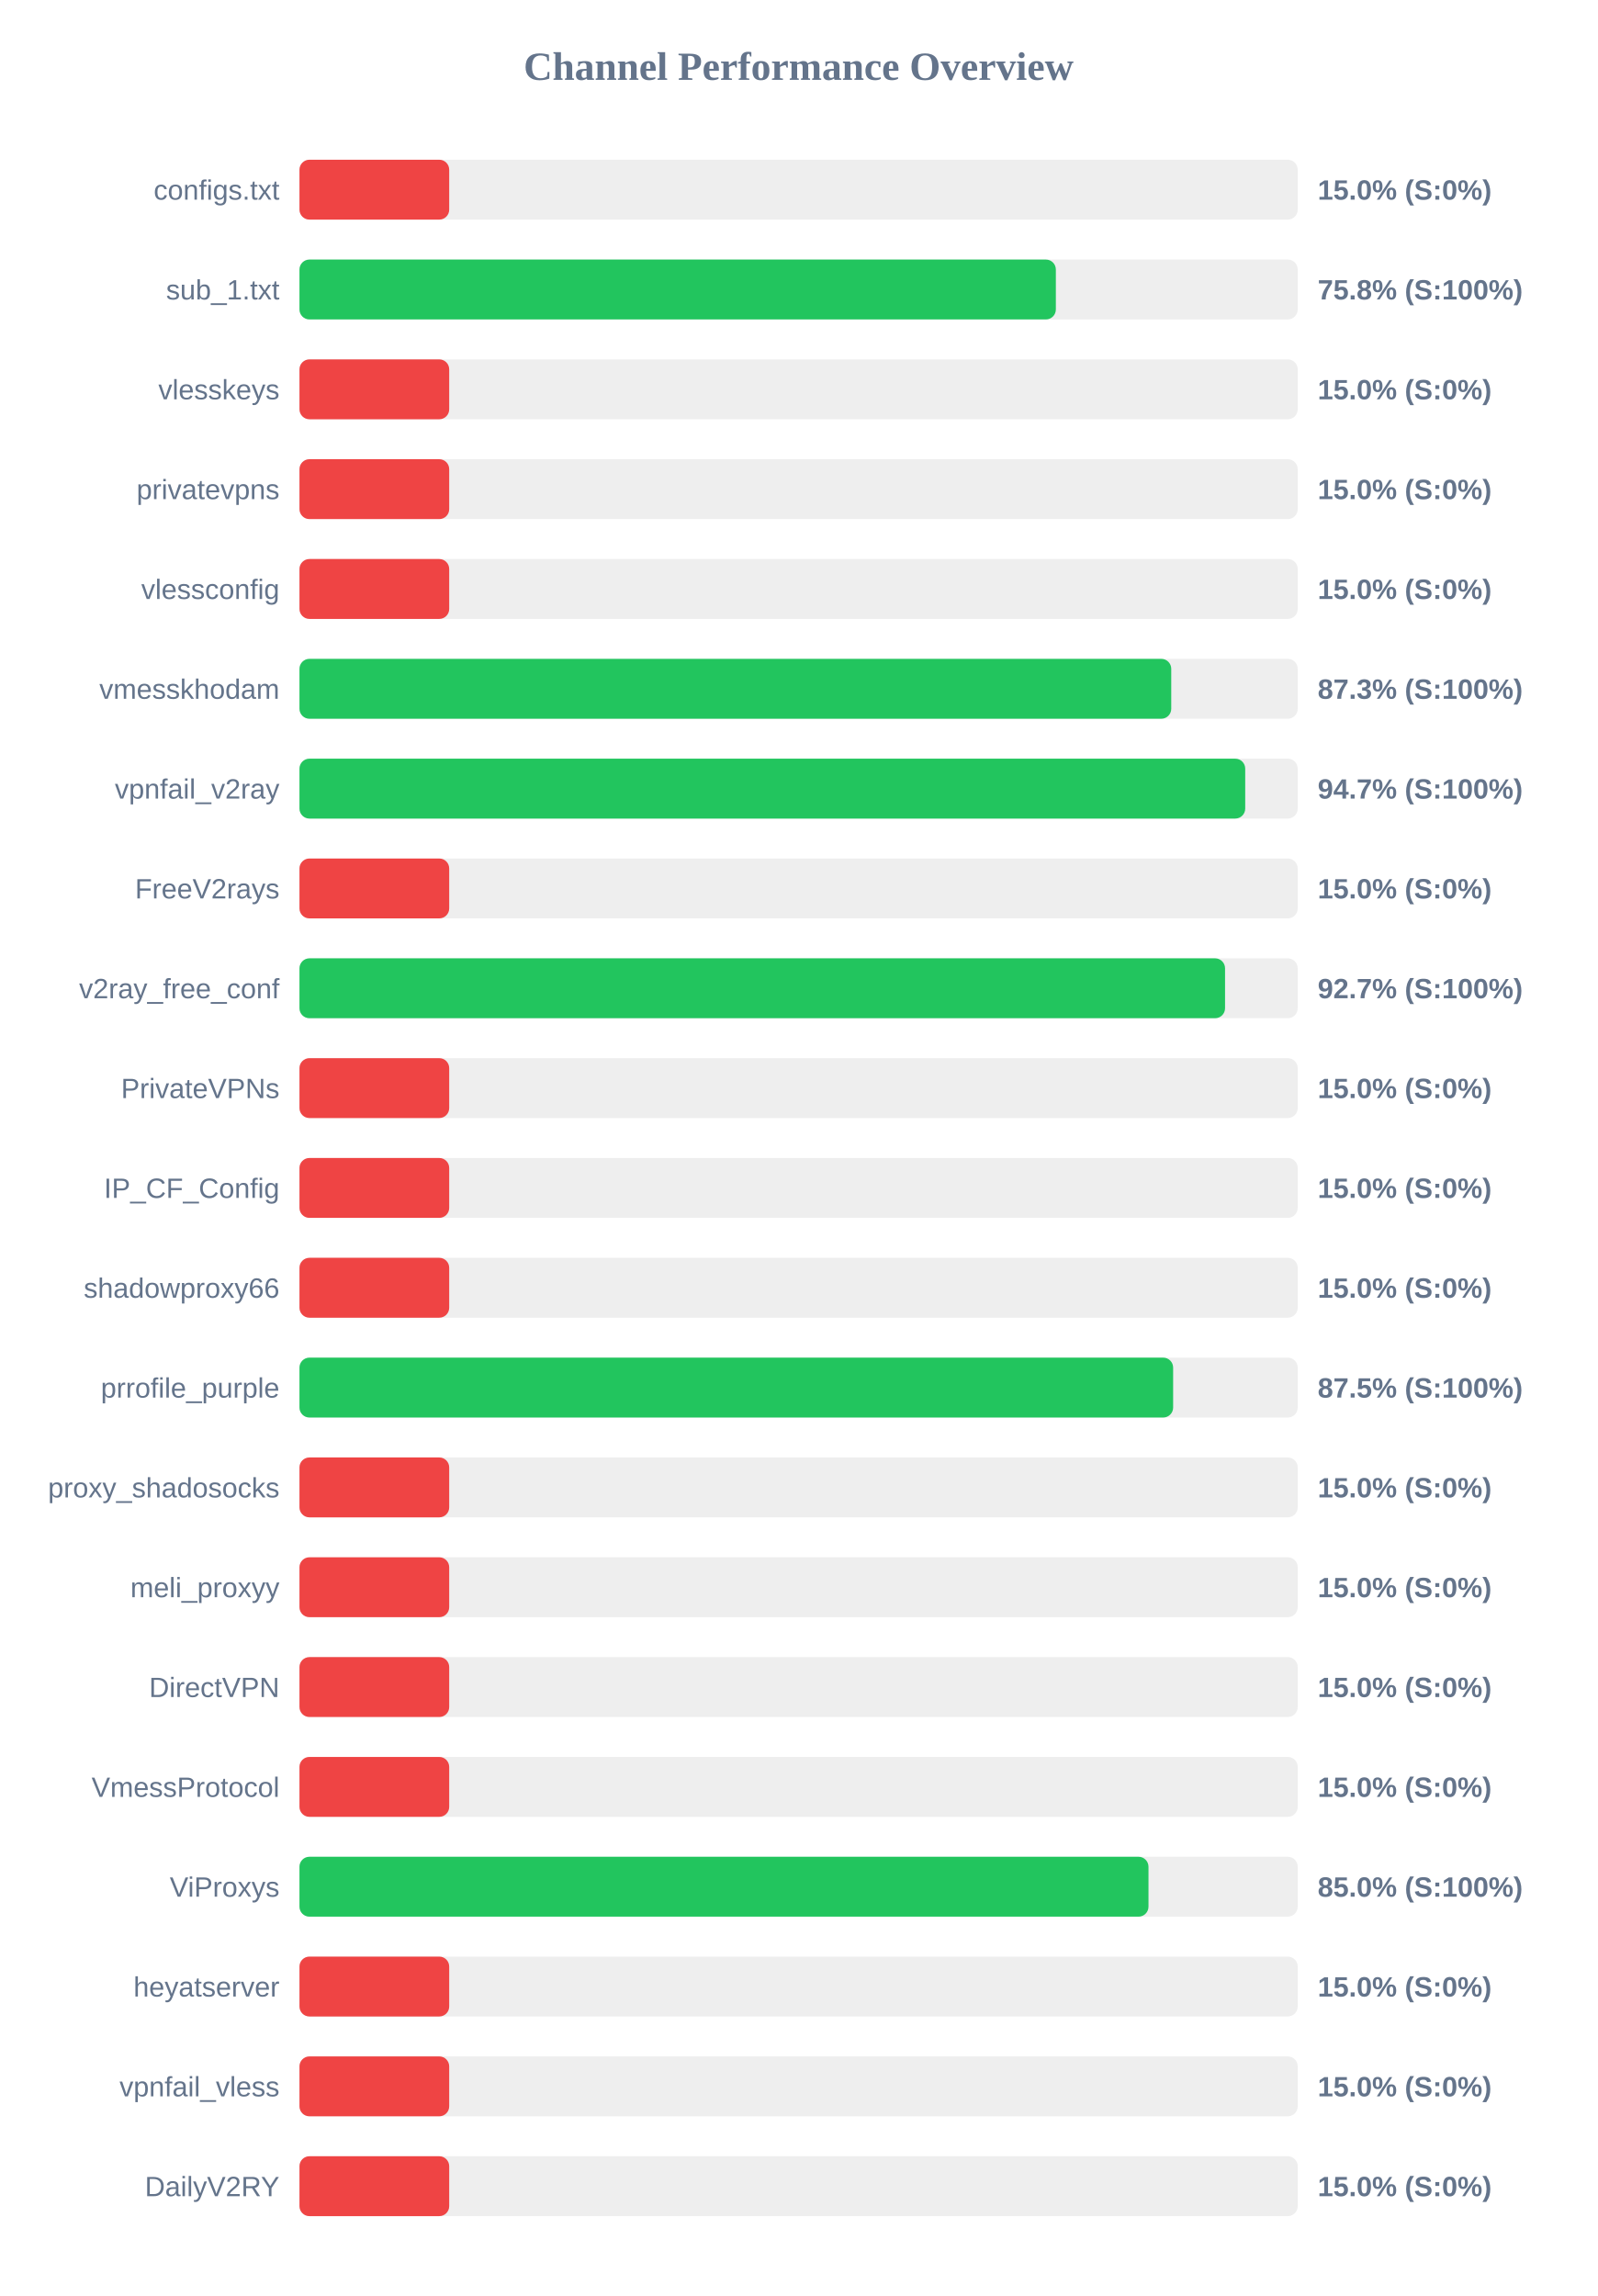
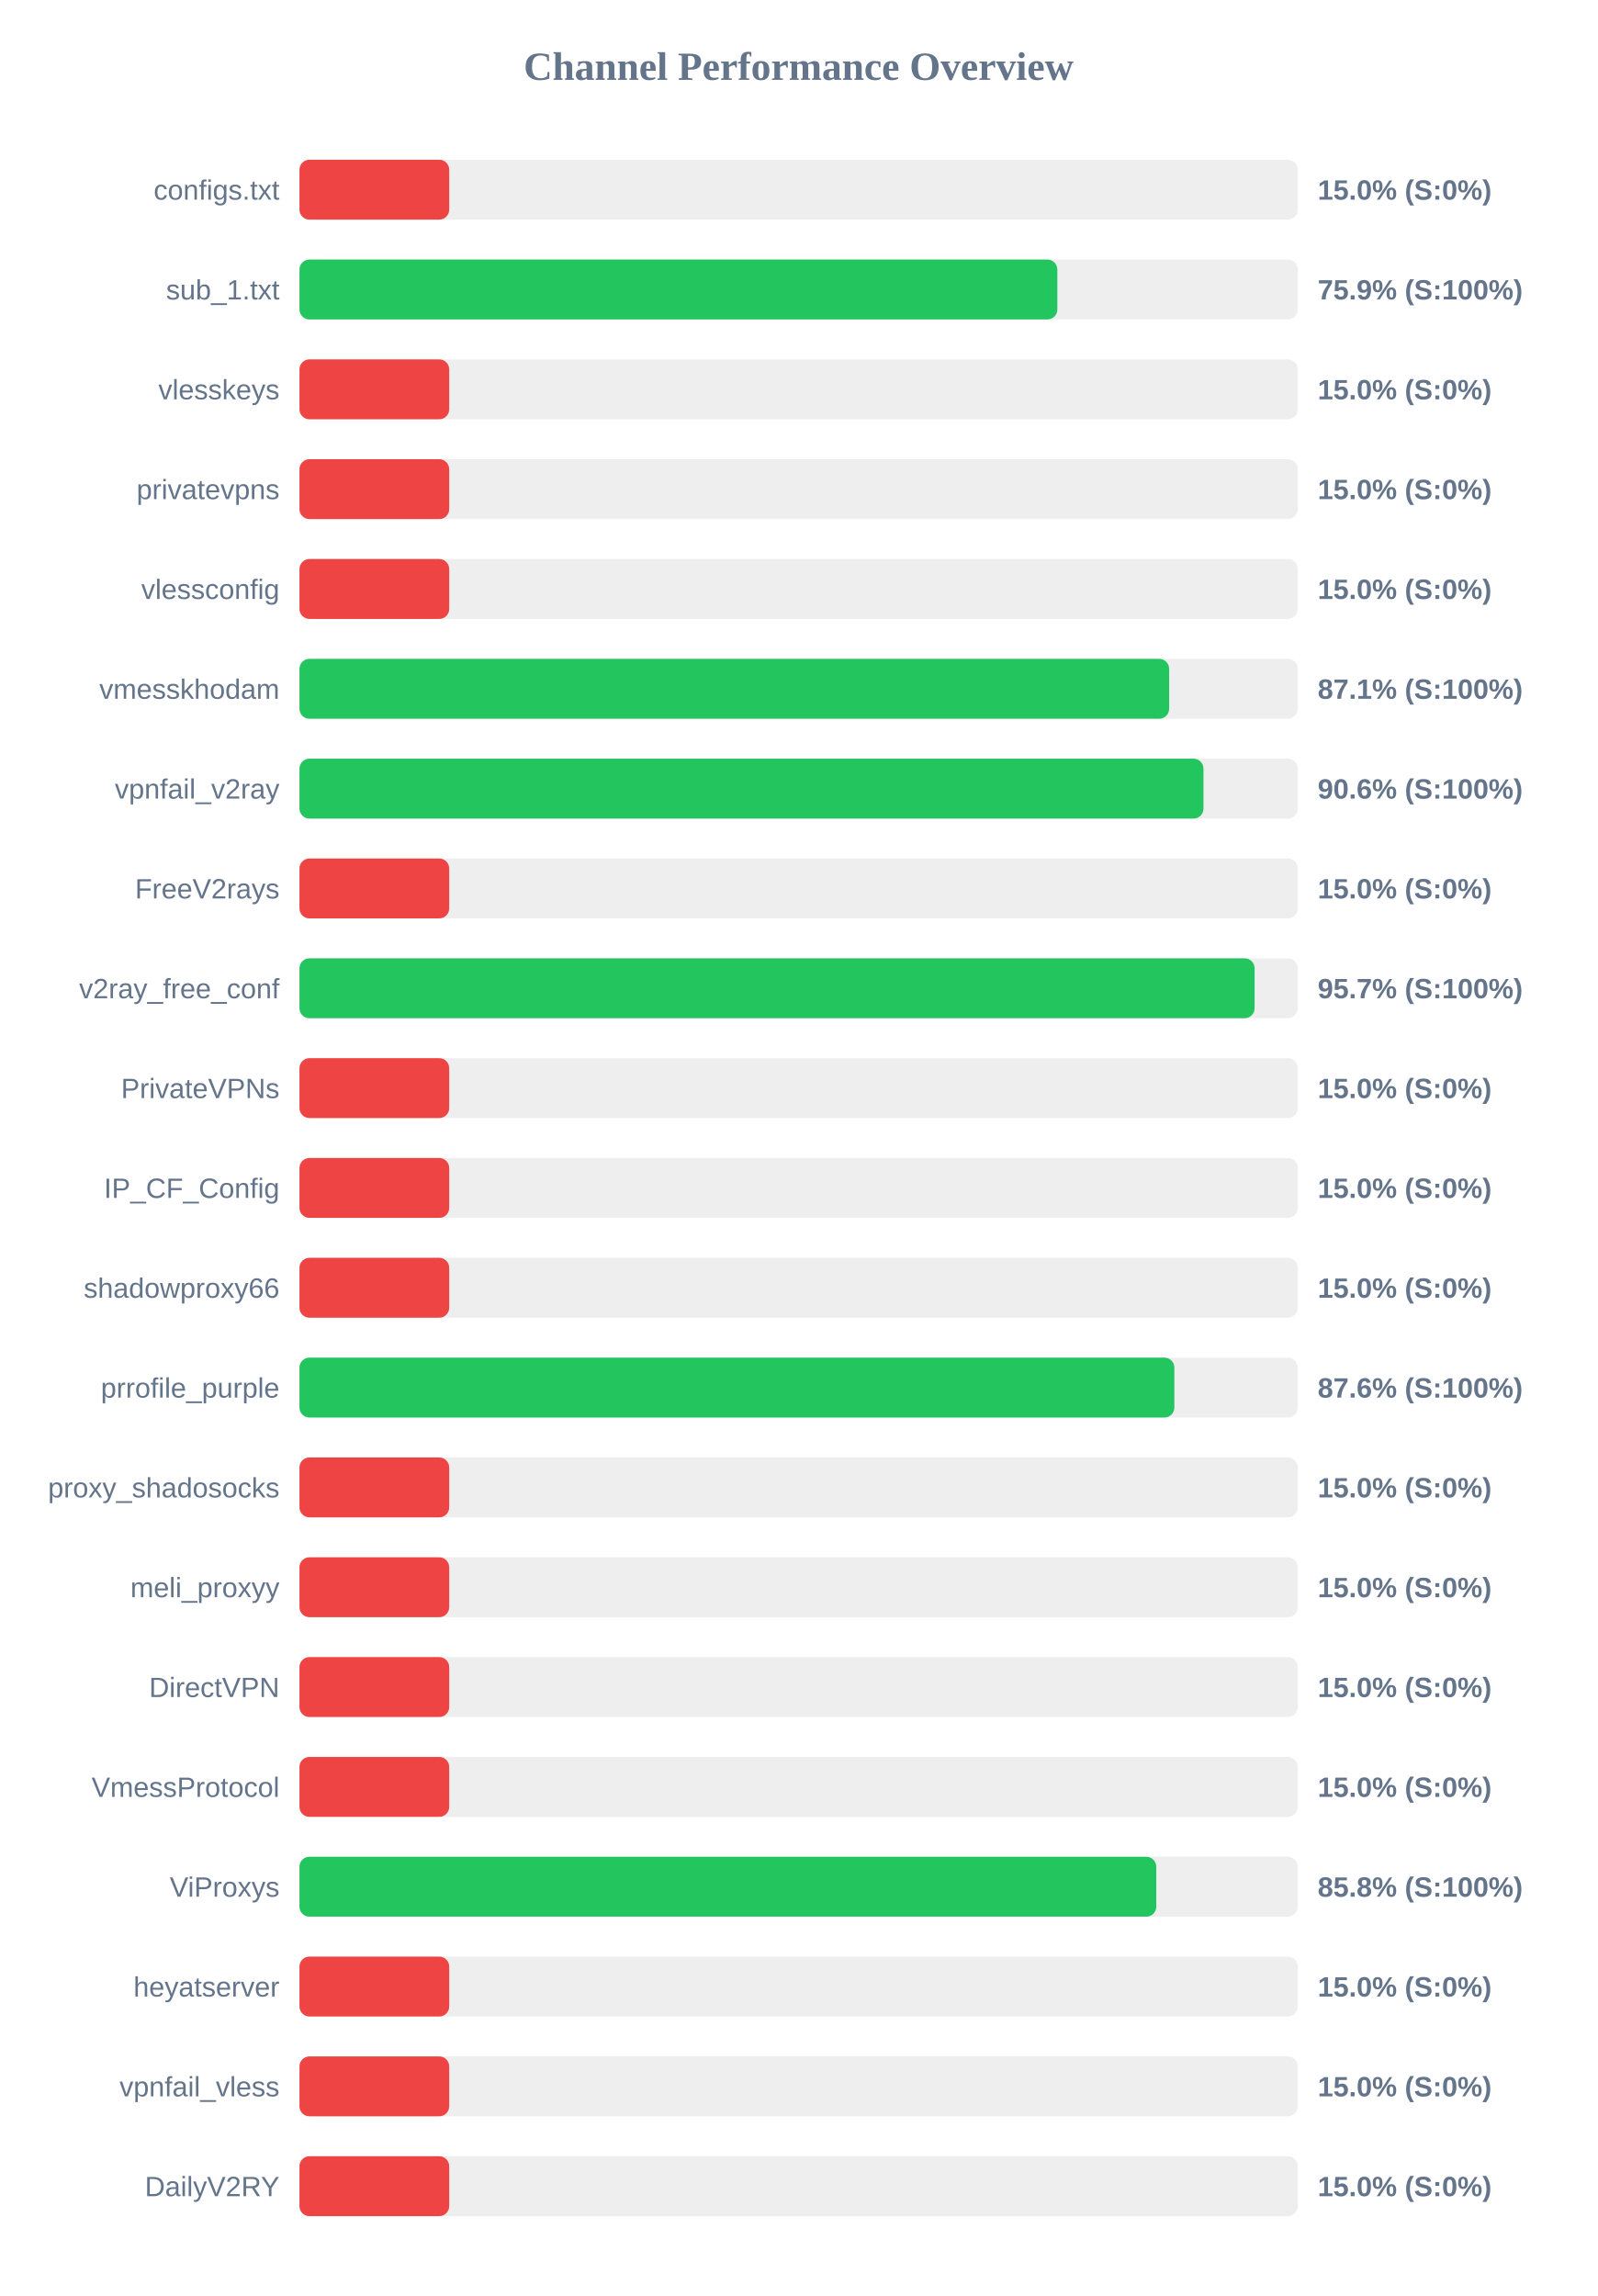
<svg xmlns="http://www.w3.org/2000/svg" width="800" height="1150" version="1.1">
  <style>
        .row { font: 14px Arial; fill: #64748b; }
        .score { font: bold 14px Arial; fill: #64748b; }
    </style>
  <text x="400" y="40" text-anchor="middle" font-size="20px" font-weight="bold" fill="#64748b">Channel Performance Overview</text>
  <rect x="150" y="80" width="500" height="30" fill="#eee" rx="5" />
  <rect x="150" y="80" width="75.0" height="30" fill="#ef4444" rx="5" />
  <text x="140" y="100" text-anchor="end" class="row">configs.txt</text>
  <text x="660" y="100" text-anchor="start" class="score">15.0% (S:0%)</text>
  <rect x="150" y="130" width="500" height="30" fill="#eee" rx="5" />
-   <rect x="150" y="130" width="378.85" height="30" fill="#22c55e" rx="5" />
+   <rect x="150" y="130" width="379.6" height="30" fill="#22c55e" rx="5" />
  <text x="140" y="150" text-anchor="end" class="row">sub_1.txt</text>
-   <text x="660" y="150" text-anchor="start" class="score">75.8% (S:100%)</text>
+   <text x="660" y="150" text-anchor="start" class="score">75.9% (S:100%)</text>
  <rect x="150" y="180" width="500" height="30" fill="#eee" rx="5" />
  <rect x="150" y="180" width="75.0" height="30" fill="#ef4444" rx="5" />
  <text x="140" y="200" text-anchor="end" class="row">vlesskeys</text>
  <text x="660" y="200" text-anchor="start" class="score">15.0% (S:0%)</text>
  <rect x="150" y="230" width="500" height="30" fill="#eee" rx="5" />
  <rect x="150" y="230" width="75.0" height="30" fill="#ef4444" rx="5" />
  <text x="140" y="250" text-anchor="end" class="row">privatevpns</text>
  <text x="660" y="250" text-anchor="start" class="score">15.0% (S:0%)</text>
  <rect x="150" y="280" width="500" height="30" fill="#eee" rx="5" />
  <rect x="150" y="280" width="75.0" height="30" fill="#ef4444" rx="5" />
  <text x="140" y="300" text-anchor="end" class="row">vlessconfig</text>
  <text x="660" y="300" text-anchor="start" class="score">15.0% (S:0%)</text>
  <rect x="150" y="330" width="500" height="30" fill="#eee" rx="5" />
-   <rect x="150" y="330" width="436.65" height="30" fill="#22c55e" rx="5" />
+   <rect x="150" y="330" width="435.6" height="30" fill="#22c55e" rx="5" />
  <text x="140" y="350" text-anchor="end" class="row">vmesskhodam</text>
-   <text x="660" y="350" text-anchor="start" class="score">87.3% (S:100%)</text>
+   <text x="660" y="350" text-anchor="start" class="score">87.1% (S:100%)</text>
  <rect x="150" y="380" width="500" height="30" fill="#eee" rx="5" />
-   <rect x="150" y="380" width="473.7" height="30" fill="#22c55e" rx="5" />
+   <rect x="150" y="380" width="452.8" height="30" fill="#22c55e" rx="5" />
  <text x="140" y="400" text-anchor="end" class="row">vpnfail_v2ray</text>
-   <text x="660" y="400" text-anchor="start" class="score">94.7% (S:100%)</text>
+   <text x="660" y="400" text-anchor="start" class="score">90.6% (S:100%)</text>
  <rect x="150" y="430" width="500" height="30" fill="#eee" rx="5" />
  <rect x="150" y="430" width="75.0" height="30" fill="#ef4444" rx="5" />
  <text x="140" y="450" text-anchor="end" class="row">FreeV2rays</text>
  <text x="660" y="450" text-anchor="start" class="score">15.0% (S:0%)</text>
  <rect x="150" y="480" width="500" height="30" fill="#eee" rx="5" />
-   <rect x="150" y="480" width="463.6" height="30" fill="#22c55e" rx="5" />
+   <rect x="150" y="480" width="478.4" height="30" fill="#22c55e" rx="5" />
  <text x="140" y="500" text-anchor="end" class="row">v2ray_free_conf</text>
-   <text x="660" y="500" text-anchor="start" class="score">92.7% (S:100%)</text>
+   <text x="660" y="500" text-anchor="start" class="score">95.7% (S:100%)</text>
  <rect x="150" y="530" width="500" height="30" fill="#eee" rx="5" />
  <rect x="150" y="530" width="75.0" height="30" fill="#ef4444" rx="5" />
  <text x="140" y="550" text-anchor="end" class="row">PrivateVPNs</text>
  <text x="660" y="550" text-anchor="start" class="score">15.0% (S:0%)</text>
  <rect x="150" y="580" width="500" height="30" fill="#eee" rx="5" />
  <rect x="150" y="580" width="75.0" height="30" fill="#ef4444" rx="5" />
  <text x="140" y="600" text-anchor="end" class="row">IP_CF_Config</text>
  <text x="660" y="600" text-anchor="start" class="score">15.0% (S:0%)</text>
  <rect x="150" y="630" width="500" height="30" fill="#eee" rx="5" />
  <rect x="150" y="630" width="75.0" height="30" fill="#ef4444" rx="5" />
  <text x="140" y="650" text-anchor="end" class="row">shadowproxy66</text>
  <text x="660" y="650" text-anchor="start" class="score">15.0% (S:0%)</text>
  <rect x="150" y="680" width="500" height="30" fill="#eee" rx="5" />
-   <rect x="150" y="680" width="437.6" height="30" fill="#22c55e" rx="5" />
+   <rect x="150" y="680" width="438.2" height="30" fill="#22c55e" rx="5" />
  <text x="140" y="700" text-anchor="end" class="row">prrofile_purple</text>
-   <text x="660" y="700" text-anchor="start" class="score">87.5% (S:100%)</text>
+   <text x="660" y="700" text-anchor="start" class="score">87.6% (S:100%)</text>
  <rect x="150" y="730" width="500" height="30" fill="#eee" rx="5" />
  <rect x="150" y="730" width="75.0" height="30" fill="#ef4444" rx="5" />
  <text x="140" y="750" text-anchor="end" class="row">proxy_shadosocks</text>
  <text x="660" y="750" text-anchor="start" class="score">15.0% (S:0%)</text>
  <rect x="150" y="780" width="500" height="30" fill="#eee" rx="5" />
  <rect x="150" y="780" width="75.0" height="30" fill="#ef4444" rx="5" />
  <text x="140" y="800" text-anchor="end" class="row">meli_proxyy</text>
  <text x="660" y="800" text-anchor="start" class="score">15.0% (S:0%)</text>
  <rect x="150" y="830" width="500" height="30" fill="#eee" rx="5" />
  <rect x="150" y="830" width="75.0" height="30" fill="#ef4444" rx="5" />
  <text x="140" y="850" text-anchor="end" class="row">DirectVPN</text>
  <text x="660" y="850" text-anchor="start" class="score">15.0% (S:0%)</text>
  <rect x="150" y="880" width="500" height="30" fill="#eee" rx="5" />
  <rect x="150" y="880" width="75.0" height="30" fill="#ef4444" rx="5" />
  <text x="140" y="900" text-anchor="end" class="row">VmessProtocol</text>
  <text x="660" y="900" text-anchor="start" class="score">15.0% (S:0%)</text>
  <rect x="150" y="930" width="500" height="30" fill="#eee" rx="5" />
-   <rect x="150" y="930" width="425.25" height="30" fill="#22c55e" rx="5" />
+   <rect x="150" y="930" width="429.15" height="30" fill="#22c55e" rx="5" />
  <text x="140" y="950" text-anchor="end" class="row">ViProxys</text>
-   <text x="660" y="950" text-anchor="start" class="score">85.0% (S:100%)</text>
+   <text x="660" y="950" text-anchor="start" class="score">85.8% (S:100%)</text>
  <rect x="150" y="980" width="500" height="30" fill="#eee" rx="5" />
  <rect x="150" y="980" width="75.0" height="30" fill="#ef4444" rx="5" />
  <text x="140" y="1000" text-anchor="end" class="row">heyatserver</text>
  <text x="660" y="1000" text-anchor="start" class="score">15.0% (S:0%)</text>
  <rect x="150" y="1030" width="500" height="30" fill="#eee" rx="5" />
  <rect x="150" y="1030" width="75.0" height="30" fill="#ef4444" rx="5" />
  <text x="140" y="1050" text-anchor="end" class="row">vpnfail_vless</text>
  <text x="660" y="1050" text-anchor="start" class="score">15.0% (S:0%)</text>
  <rect x="150" y="1080" width="500" height="30" fill="#eee" rx="5" />
  <rect x="150" y="1080" width="75.0" height="30" fill="#ef4444" rx="5" />
  <text x="140" y="1100" text-anchor="end" class="row">DailyV2RY</text>
  <text x="660" y="1100" text-anchor="start" class="score">15.0% (S:0%)</text>
</svg>
